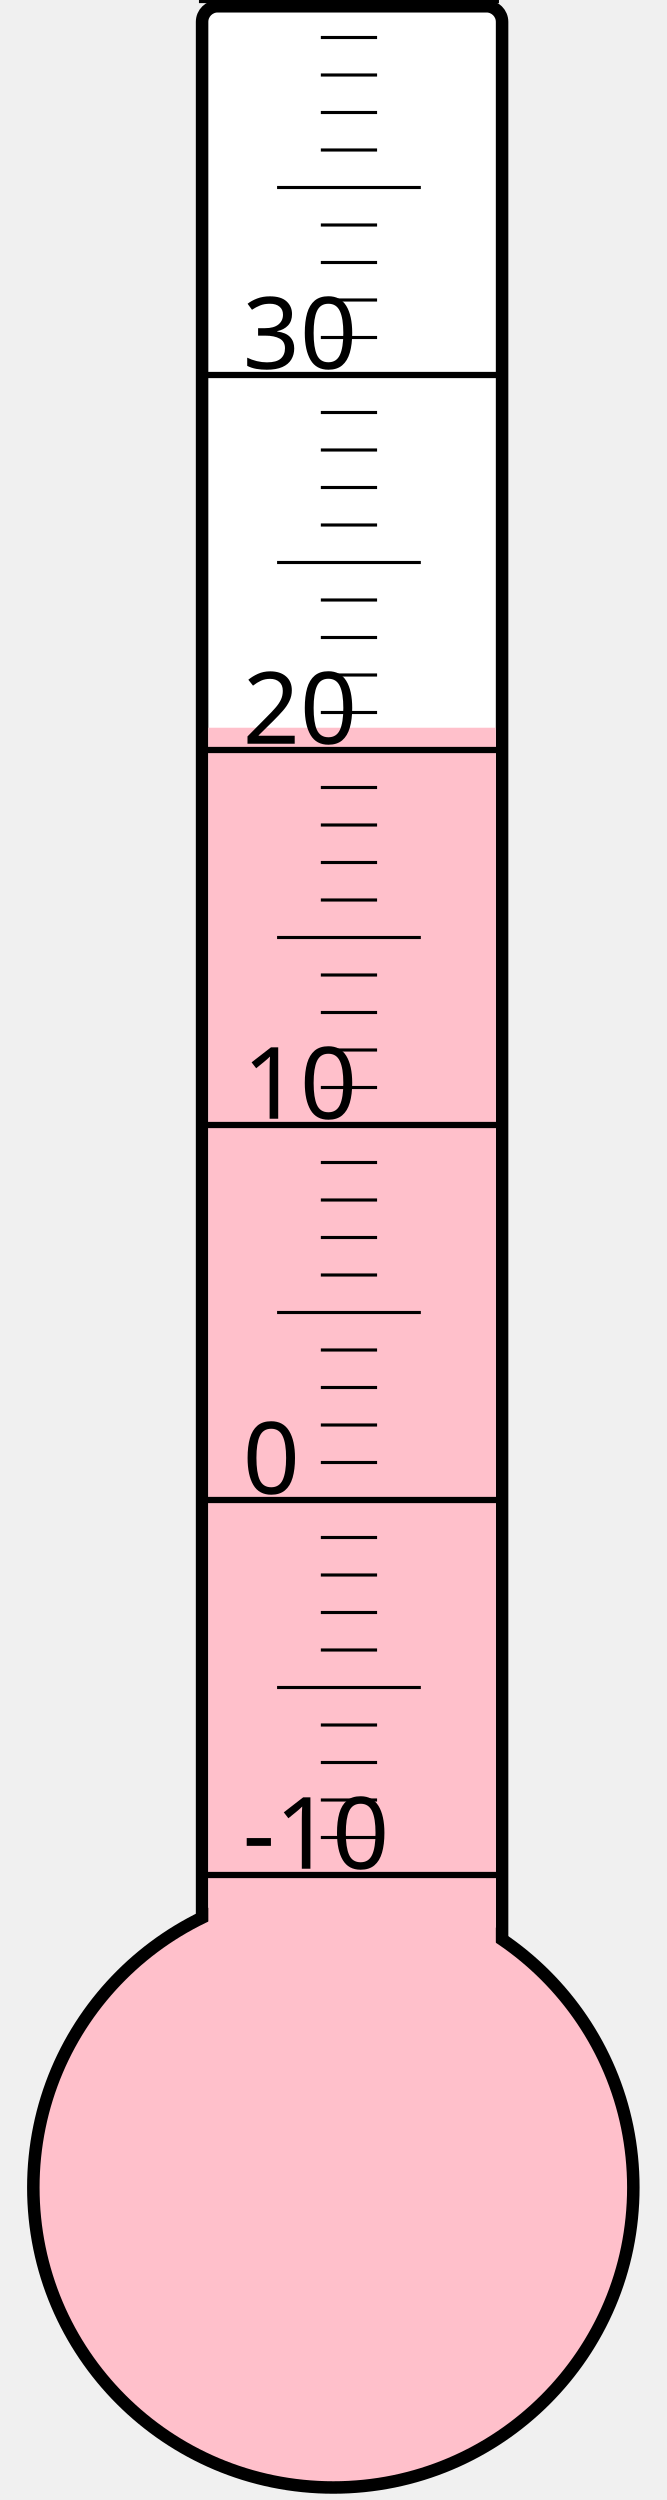
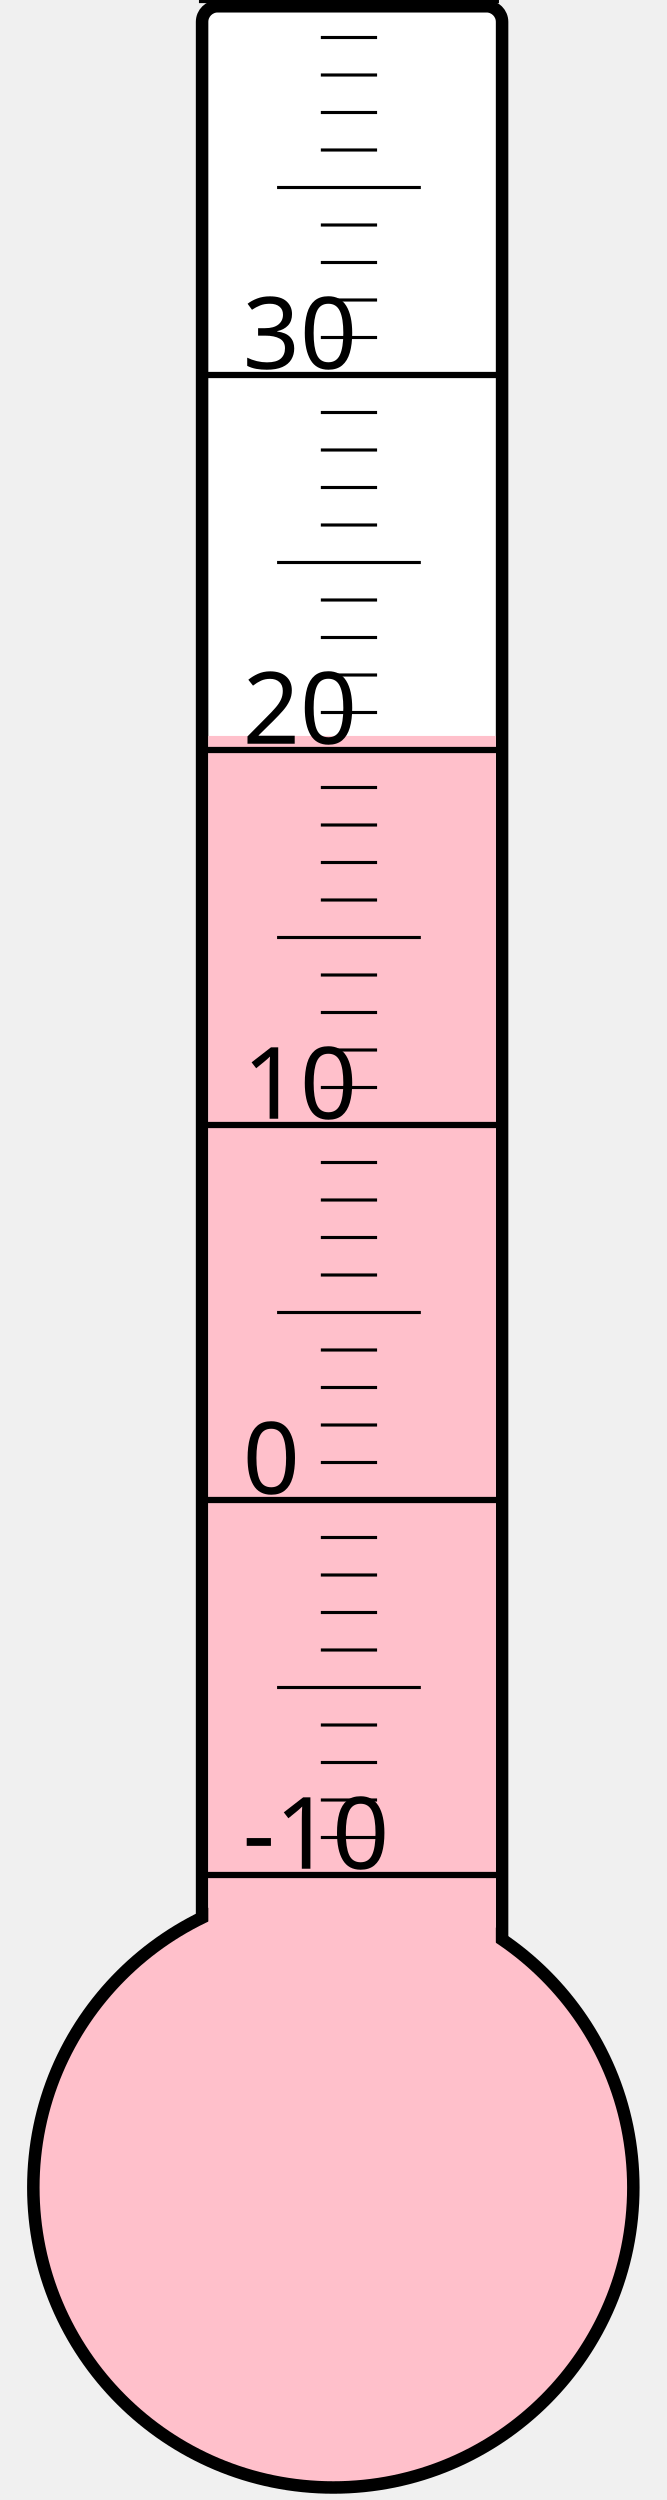
<svg xmlns="http://www.w3.org/2000/svg" width="40px" height="150px" viewBox="0 0 200 800">
  <rect width="200" height="800" x="0" y="0" style="fill: #ffffeb; fill-opacity: 0;" />
  <rect width="96" height="680" x="58" y="2" rx="5" ry="5" style="fill: white; fill-opacity: 1; stroke: black; stroke-width: 4;" />
  <circle cx="100" cy="700" r="96" style="fill: pink; stroke: black; stroke-width: 4;" />
-   <rect width="92" height="467.125" x="60" y="232.875" style="fill: pink; fill-opacity: 1; stroke-width: 0;" />
+   <rect width="92" height="464.5" x="60" y="235.5" style="fill: pink; fill-opacity: 1; stroke-width: 0;" />
  <text x="71" y="598" style="font-family: sans-serif; font-size: 24pt;">-10</text>
  <text x="71" y="478" style="font-family: sans-serif; font-size: 24pt;">0</text>
  <text x="71" y="358" style="font-family: sans-serif; font-size: 24pt;">10</text>
  <text x="71" y="238" style="font-family: sans-serif; font-size: 24pt;">20</text>
  <text x="71" y="118" style="font-family: sans-serif; font-size: 24pt;">30</text>
  <g style="stroke: black;">
    <line x1="57" y1="600" x2="153" y2="600" style="stroke-width: 2;" />
    <line x1="96" y1="588" x2="114" y2="588" style="stroke-width: 1;" />
    <line x1="96" y1="576" x2="114" y2="576" style="stroke-width: 1;" />
    <line x1="96" y1="564" x2="114" y2="564" style="stroke-width: 1;" />
    <line x1="96" y1="552" x2="114" y2="552" style="stroke-width: 1;" />
    <line x1="82" y1="540" x2="128" y2="540" style="stroke-width: 1;" />
    <line x1="96" y1="528" x2="114" y2="528" style="stroke-width: 1;" />
    <line x1="96" y1="516" x2="114" y2="516" style="stroke-width: 1;" />
    <line x1="96" y1="504" x2="114" y2="504" style="stroke-width: 1;" />
    <line x1="96" y1="492" x2="114" y2="492" style="stroke-width: 1;" />
    <line x1="57" y1="480" x2="153" y2="480" style="stroke-width: 2;" />
    <line x1="96" y1="468" x2="114" y2="468" style="stroke-width: 1;" />
    <line x1="96" y1="456" x2="114" y2="456" style="stroke-width: 1;" />
    <line x1="96" y1="444" x2="114" y2="444" style="stroke-width: 1;" />
    <line x1="96" y1="432" x2="114" y2="432" style="stroke-width: 1;" />
    <line x1="82" y1="420" x2="128" y2="420" style="stroke-width: 1;" />
    <line x1="96" y1="408" x2="114" y2="408" style="stroke-width: 1;" />
    <line x1="96" y1="396" x2="114" y2="396" style="stroke-width: 1;" />
    <line x1="96" y1="384" x2="114" y2="384" style="stroke-width: 1;" />
    <line x1="96" y1="372" x2="114" y2="372" style="stroke-width: 1;" />
    <line x1="57" y1="360" x2="153" y2="360" style="stroke-width: 2;" />
    <line x1="96" y1="348" x2="114" y2="348" style="stroke-width: 1;" />
    <line x1="96" y1="336" x2="114" y2="336" style="stroke-width: 1;" />
    <line x1="96" y1="324" x2="114" y2="324" style="stroke-width: 1;" />
    <line x1="96" y1="312" x2="114" y2="312" style="stroke-width: 1;" />
    <line x1="82" y1="300" x2="128" y2="300" style="stroke-width: 1;" />
    <line x1="96" y1="288" x2="114" y2="288" style="stroke-width: 1;" />
    <line x1="96" y1="276" x2="114" y2="276" style="stroke-width: 1;" />
    <line x1="96" y1="264" x2="114" y2="264" style="stroke-width: 1;" />
    <line x1="96" y1="252" x2="114" y2="252" style="stroke-width: 1;" />
    <line x1="57" y1="240" x2="153" y2="240" style="stroke-width: 2;" />
    <line x1="96" y1="228" x2="114" y2="228" style="stroke-width: 1;" />
    <line x1="96" y1="216" x2="114" y2="216" style="stroke-width: 1;" />
    <line x1="96" y1="204" x2="114" y2="204" style="stroke-width: 1;" />
    <line x1="96" y1="192" x2="114" y2="192" style="stroke-width: 1;" />
    <line x1="82" y1="180" x2="128" y2="180" style="stroke-width: 1;" />
    <line x1="96" y1="168" x2="114" y2="168" style="stroke-width: 1;" />
    <line x1="96" y1="156" x2="114" y2="156" style="stroke-width: 1;" />
    <line x1="96" y1="144" x2="114" y2="144" style="stroke-width: 1;" />
    <line x1="96" y1="132" x2="114" y2="132" style="stroke-width: 1;" />
    <line x1="57" y1="120" x2="153" y2="120" style="stroke-width: 2;" />
    <line x1="96" y1="108" x2="114" y2="108" style="stroke-width: 1;" />
    <line x1="96" y1="96" x2="114" y2="96" style="stroke-width: 1;" />
    <line x1="96" y1="84" x2="114" y2="84" style="stroke-width: 1;" />
    <line x1="96" y1="72" x2="114" y2="72" style="stroke-width: 1;" />
    <line x1="82" y1="60" x2="128" y2="60" style="stroke-width: 1;" />
    <line x1="96" y1="48" x2="114" y2="48" style="stroke-width: 1;" />
    <line x1="96" y1="36" x2="114" y2="36" style="stroke-width: 1;" />
    <line x1="96" y1="24" x2="114" y2="24" style="stroke-width: 1;" />
    <line x1="96" y1="12" x2="114" y2="12" style="stroke-width: 1;" />
    <line x1="57" y1="0" x2="153" y2="0" style="stroke-width: 2;" />
  </g>
</svg>
